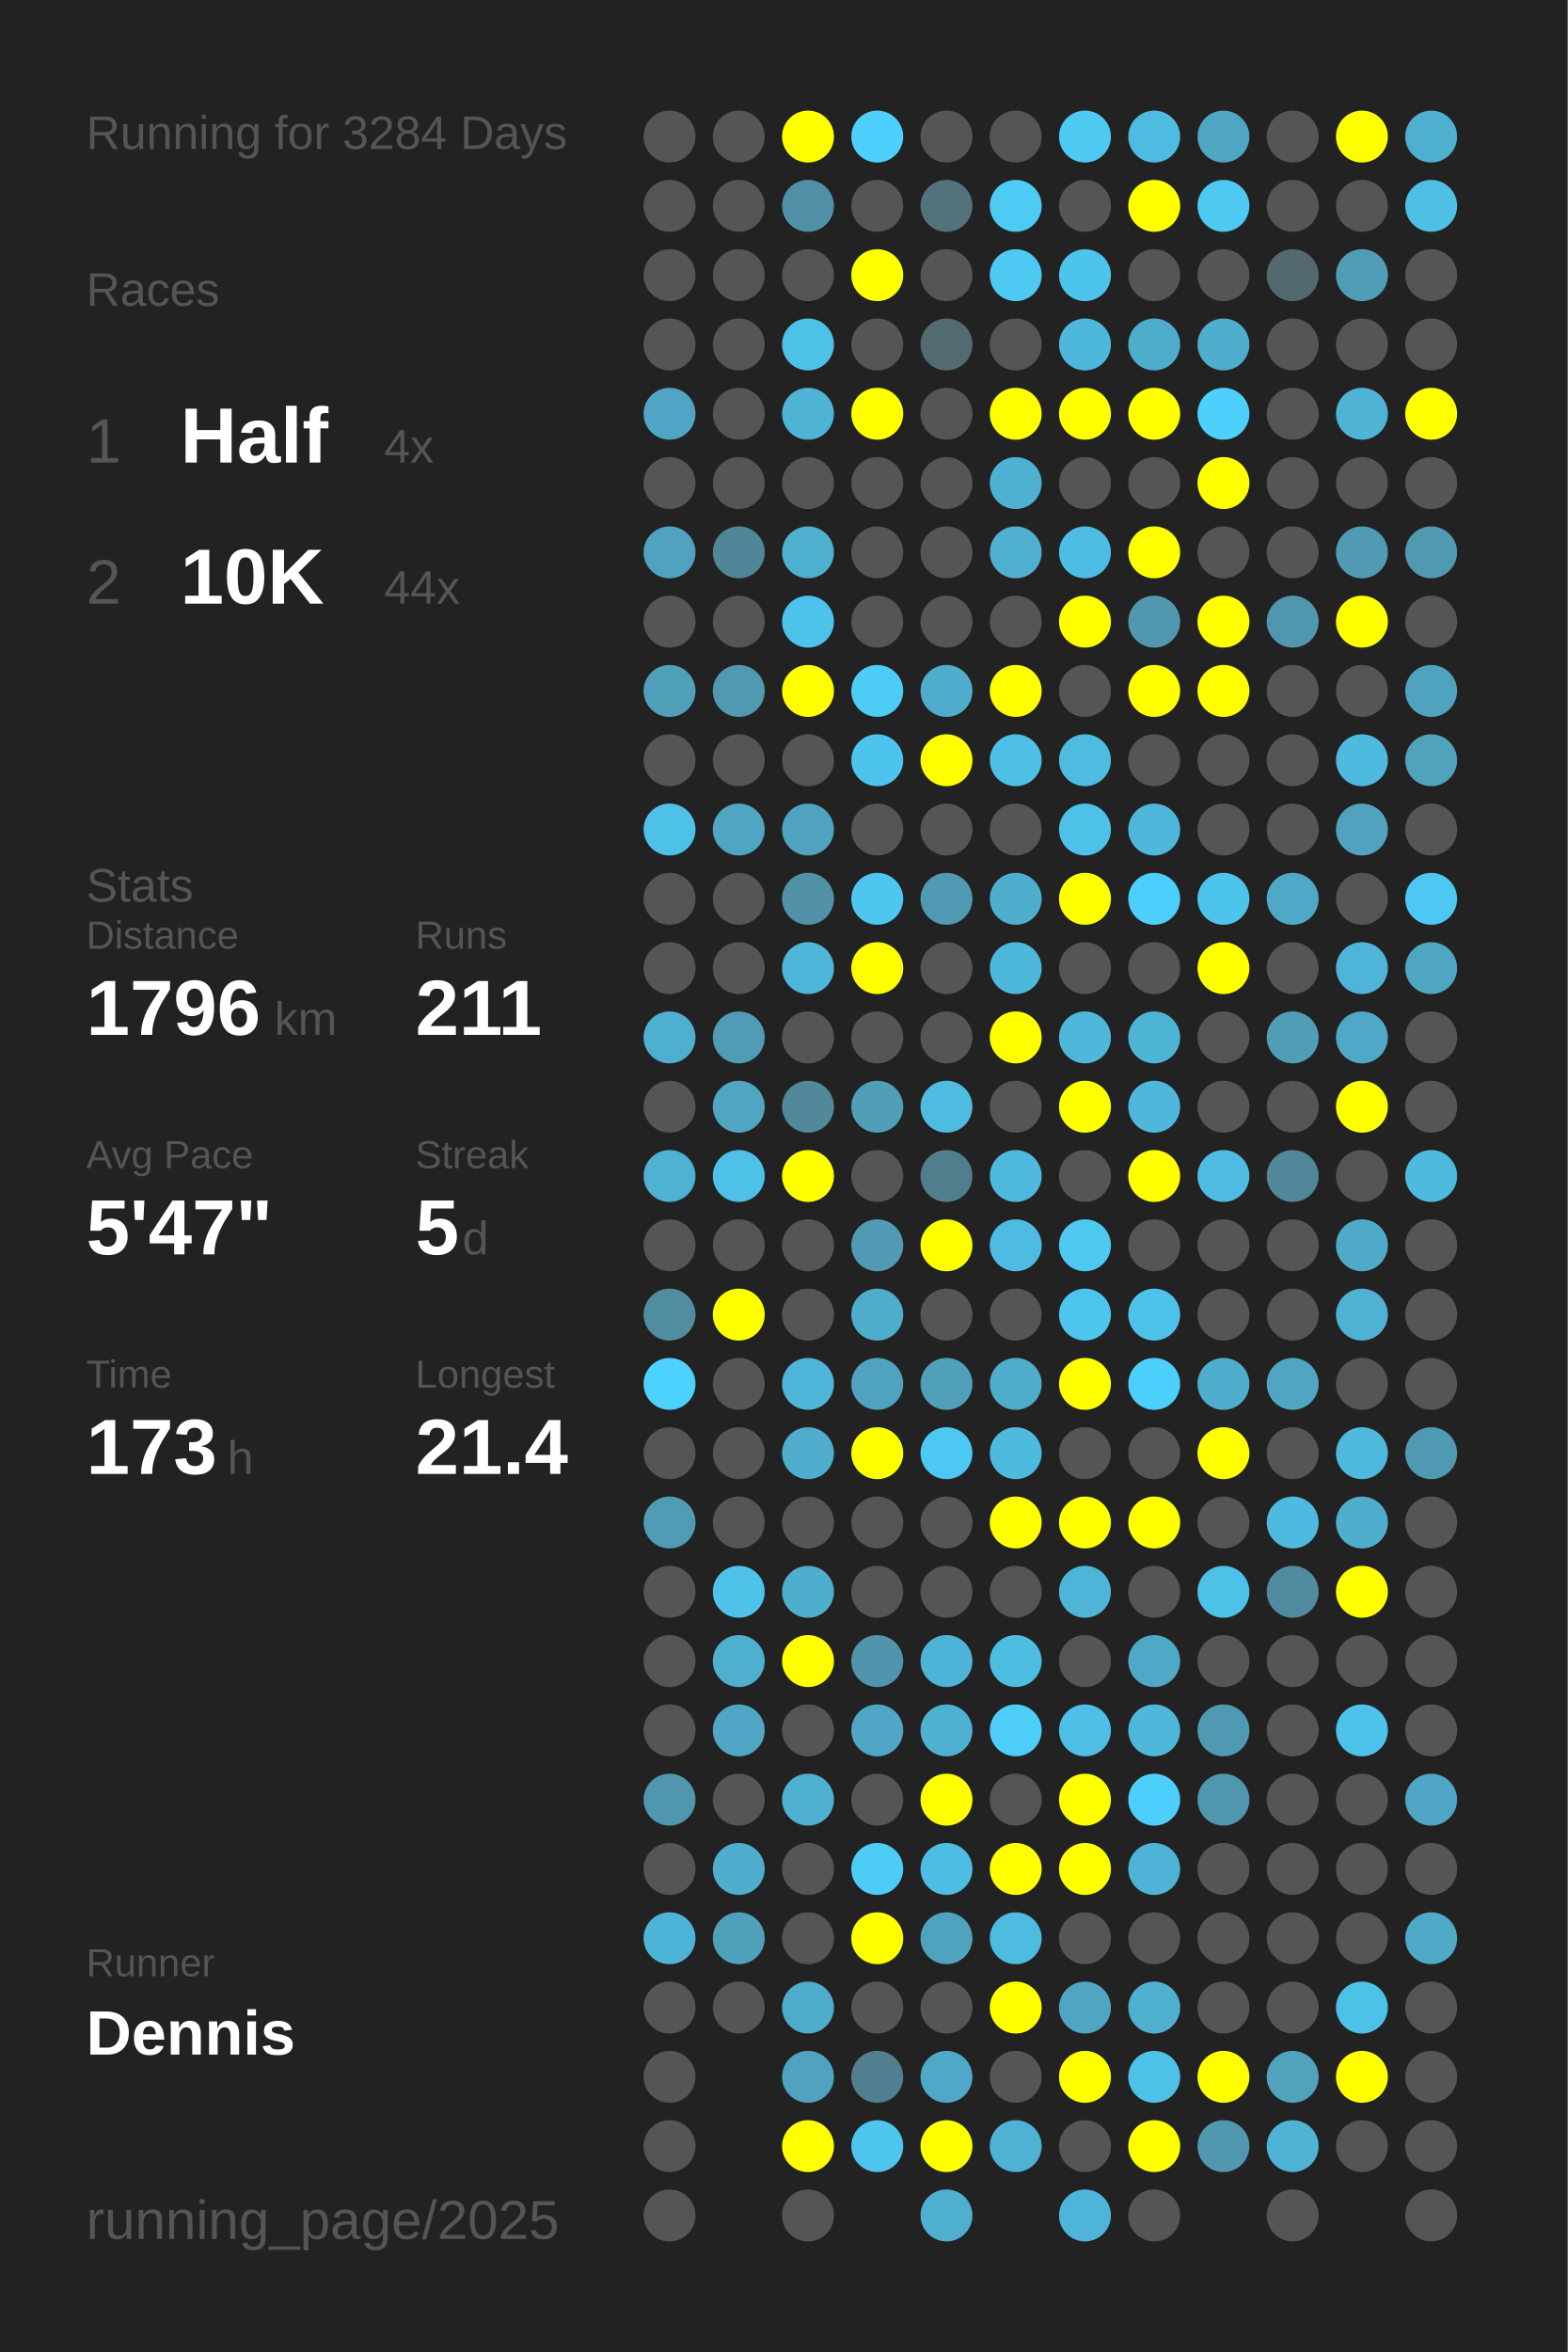
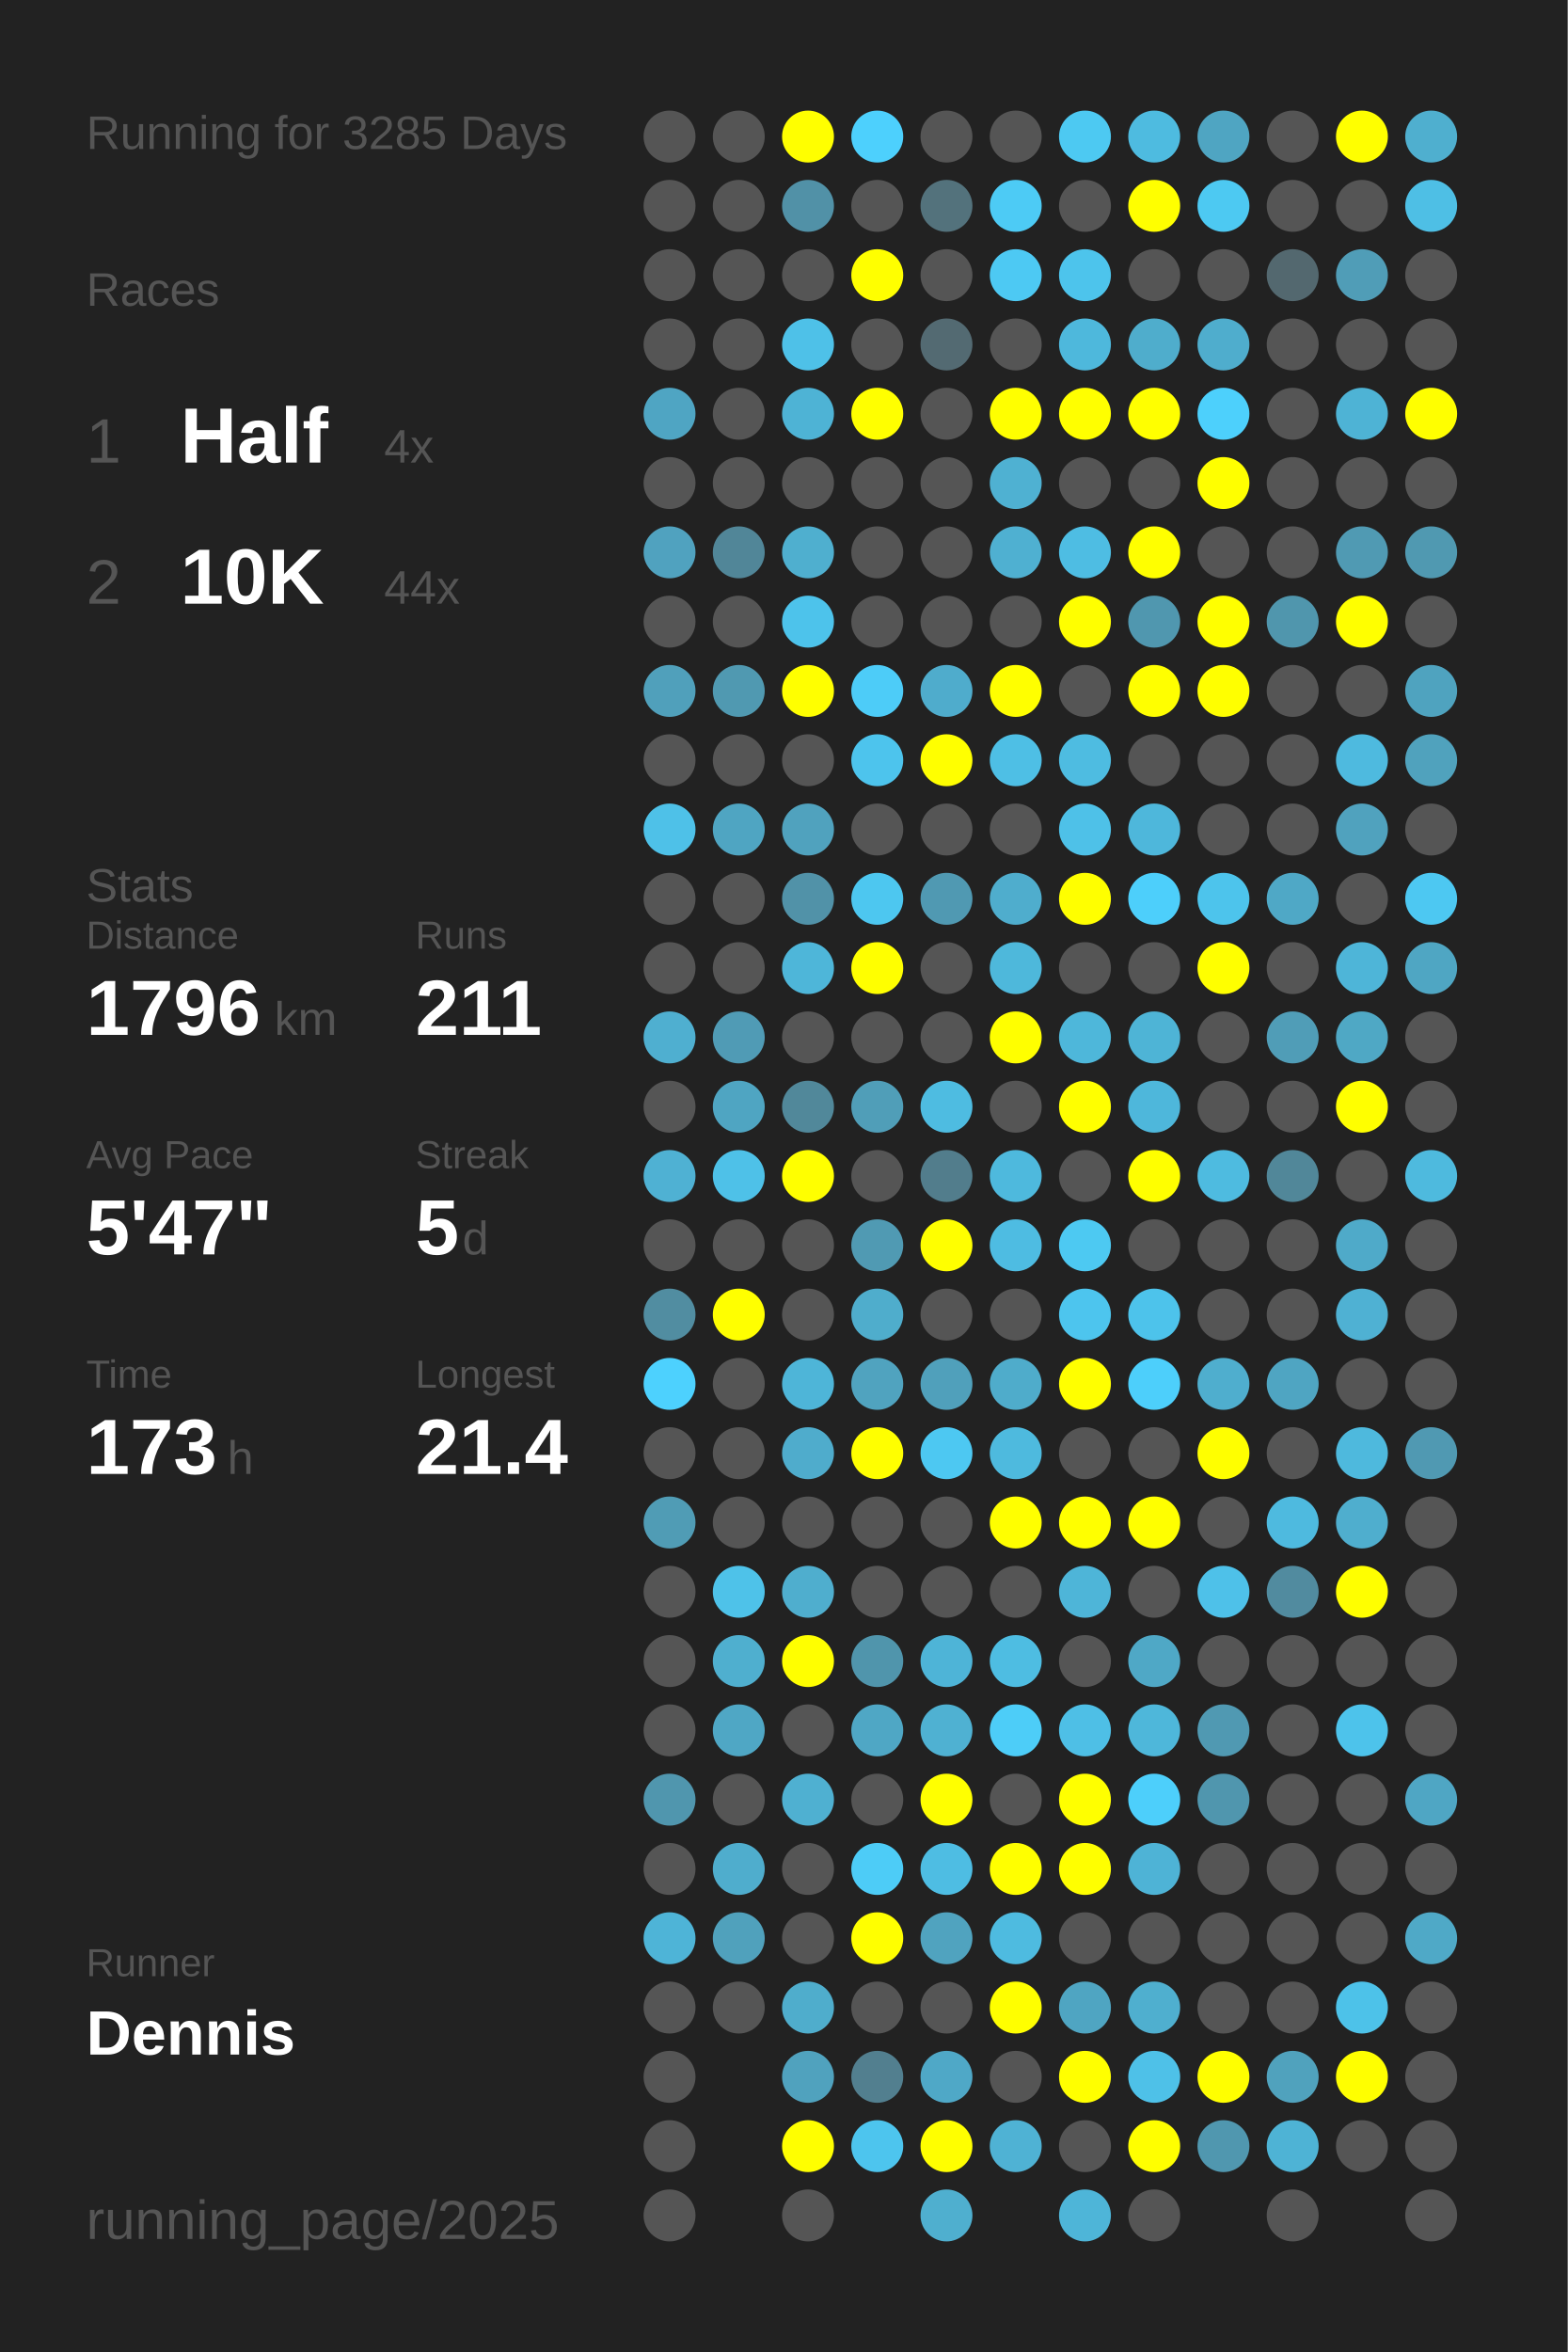
<svg xmlns="http://www.w3.org/2000/svg" baseProfile="full" height="300mm" version="1.1" viewBox="0,0,200,300" width="200mm">
  <defs />
  <rect fill="#222222" height="300" width="200" x="0" y="0" />
-   <text fill="#555555" style="font-size:6px; font-family:Arial;" x="11" y="19">Running for 3284 Days</text>
+   <text fill="#555555" style="font-size:6px; font-family:Arial;" x="11" y="19">Running for 3285 Days</text>
  <text fill="#555555" style="font-size:6px; font-family:Arial;" x="11" y="39">Races</text>
  <text fill="#555555" style="font-size:8px; font-family:Arial;" x="11" y="59">1</text>
  <text fill="#FFFFFF" style="font-size:10px; font-family:Arial; font-weight:bold;" x="23" y="59">Half</text>
  <text fill="#555555" style="font-size:6px; font-family:Arial;" x="49" y="59">4x</text>
  <text fill="#555555" style="font-size:8px; font-family:Arial;" x="11" y="77">2</text>
  <text fill="#FFFFFF" style="font-size:10px; font-family:Arial; font-weight:bold;" x="23" y="77">10K</text>
  <text fill="#555555" style="font-size:6px; font-family:Arial;" x="49" y="77">44x</text>
  <text fill="#555555" style="font-size:6px; font-family:Arial;" x="11" y="115">Stats</text>
  <text fill="#555555" style="font-size:5px; font-family:Arial;" x="11" y="121">Distance</text>
  <text fill="#FFFFFF" style="font-size:10px; font-family:Arial; font-weight:bold;" x="11" y="132">1796</text>
  <text fill="#555555" style="font-size:6px; font-family:Arial;" x="35" y="132">km</text>
  <text fill="#555555" style="font-size:5px; font-family:Arial;" x="53" y="121">Runs</text>
  <text fill="#FFFFFF" style="font-size:10px; font-family:Arial; font-weight:bold;" x="53" y="132">211</text>
  <text fill="#555555" style="font-size:5px; font-family:Arial;" x="11" y="149">Avg Pace</text>
  <text fill="#FFFFFF" style="font-size:10px; font-family:Arial; font-weight:bold;" x="11" y="160">5'47"</text>
  <text fill="#555555" style="font-size:5px; font-family:Arial;" x="53" y="149">Streak</text>
  <text fill="#FFFFFF" style="font-size:10px; font-family:Arial; font-weight:bold;" x="53" y="160">5</text>
  <text fill="#555555" style="font-size:6px; font-family:Arial;" x="59" y="160">d</text>
  <text fill="#555555" style="font-size:5px; font-family:Arial;" x="11" y="177">Time</text>
  <text fill="#FFFFFF" style="font-size:10px; font-family:Arial; font-weight:bold;" x="11" y="188">173</text>
  <text fill="#555555" style="font-size:6px; font-family:Arial;" x="29" y="188">h</text>
  <text fill="#555555" style="font-size:5px; font-family:Arial;" x="53" y="177">Longest</text>
  <text fill="#FFFFFF" style="font-size:10px; font-family:Arial; font-weight:bold;" x="53" y="188">21.4</text>
  <text fill="#555555" style="font-size:5px; font-family:Arial;" x="11" y="252.065">Runner</text>
  <text fill="#FFFFFF" style="font-size:8px; font-family:Arial; font-weight:bold;" x="11" y="262.065">Dennis</text>
  <text fill="#555555" style="font-size:7px; font-family:Arial;" x="11" y="285.581">running_page/2025</text>
  <circle cx="85.417" cy="17.419" fill="#555555" r="3.312" />
  <circle cx="85.417" cy="26.258" fill="#555555" r="3.312" />
  <circle cx="85.417" cy="35.097" fill="#555555" r="3.312" />
  <circle cx="85.417" cy="43.935" fill="#555555" r="3.312" />
  <circle cx="85.417" cy="52.774" fill="#4fa5c3" r="3.312" />
  <circle cx="85.417" cy="61.613" fill="#555555" r="3.312" />
  <circle cx="85.417" cy="70.452" fill="#50a2bf" r="3.312" />
  <circle cx="85.417" cy="79.29" fill="#555555" r="3.312" />
  <circle cx="85.417" cy="88.129" fill="#50a0bb" r="3.312" />
  <circle cx="85.417" cy="96.968" fill="#555555" r="3.312" />
  <circle cx="85.417" cy="105.806" fill="#4ec1e8" r="3.312" />
  <circle cx="85.417" cy="114.645" fill="#555555" r="3.312" />
  <circle cx="85.417" cy="123.484" fill="#555555" r="3.312" />
  <circle cx="85.417" cy="132.323" fill="#4fafd0" r="3.312" />
  <circle cx="85.417" cy="141.161" fill="#555555" r="3.312" />
  <circle cx="85.417" cy="150" fill="#4fb1d3" r="3.312" />
  <circle cx="85.417" cy="158.839" fill="#555555" r="3.312" />
  <circle cx="85.417" cy="167.677" fill="#518da1" r="3.312" />
  <circle cx="85.417" cy="176.516" fill="#4dd1fe" r="3.312" />
  <circle cx="85.417" cy="185.355" fill="#555555" r="3.312" />
  <circle cx="85.417" cy="194.194" fill="#509cb5" r="3.312" />
  <circle cx="85.417" cy="203.032" fill="#555555" r="3.312" />
  <circle cx="85.417" cy="211.871" fill="#555555" r="3.312" />
  <circle cx="85.417" cy="220.71" fill="#555555" r="3.312" />
  <circle cx="85.417" cy="229.548" fill="#5096ae" r="3.312" />
  <circle cx="85.417" cy="238.387" fill="#555555" r="3.312" />
  <circle cx="85.417" cy="247.226" fill="#4eb4d7" r="3.312" />
  <circle cx="85.417" cy="256.065" fill="#555555" r="3.312" />
  <circle cx="85.417" cy="264.903" fill="#555555" r="3.312" />
  <circle cx="85.417" cy="273.742" fill="#555555" r="3.312" />
  <circle cx="85.417" cy="282.581" fill="#555555" r="3.312" />
  <circle cx="94.25" cy="17.419" fill="#555555" r="3.312" />
  <circle cx="94.25" cy="26.258" fill="#555555" r="3.312" />
  <circle cx="94.25" cy="35.097" fill="#555555" r="3.312" />
  <circle cx="94.25" cy="43.935" fill="#555555" r="3.312" />
  <circle cx="94.25" cy="52.774" fill="#555555" r="3.312" />
  <circle cx="94.25" cy="61.613" fill="#555555" r="3.312" />
  <circle cx="94.25" cy="70.452" fill="#518698" r="3.312" />
  <circle cx="94.25" cy="79.29" fill="#555555" r="3.312" />
  <circle cx="94.25" cy="88.129" fill="#5099b1" r="3.312" />
  <circle cx="94.25" cy="96.968" fill="#555555" r="3.312" />
  <circle cx="94.25" cy="105.806" fill="#4fa5c2" r="3.312" />
  <circle cx="94.25" cy="114.645" fill="#555555" r="3.312" />
  <circle cx="94.25" cy="123.484" fill="#555555" r="3.312" />
  <circle cx="94.25" cy="132.323" fill="#509bb5" r="3.312" />
  <circle cx="94.25" cy="141.161" fill="#4fa5c2" r="3.312" />
  <circle cx="94.25" cy="150" fill="#4ec1e8" r="3.312" />
  <circle cx="94.25" cy="158.839" fill="#555555" r="3.312" />
  <circle cx="94.25" cy="167.677" fill="#FFFF00" r="3.312" />
  <circle cx="94.25" cy="176.516" fill="#555555" r="3.312" />
  <circle cx="94.25" cy="185.355" fill="#555555" r="3.312" />
  <circle cx="94.25" cy="194.194" fill="#555555" r="3.312" />
  <circle cx="94.25" cy="203.032" fill="#4ec2e9" r="3.312" />
  <circle cx="94.25" cy="211.871" fill="#4fafcf" r="3.312" />
  <circle cx="94.25" cy="220.71" fill="#4fa7c5" r="3.312" />
  <circle cx="94.25" cy="229.548" fill="#555555" r="3.312" />
  <circle cx="94.25" cy="238.387" fill="#4fadcd" r="3.312" />
  <circle cx="94.25" cy="247.226" fill="#50a1bc" r="3.312" />
  <circle cx="94.25" cy="256.065" fill="#555555" r="3.312" />
  <circle cx="103.083" cy="17.419" fill="#FFFF00" r="3.312" />
  <circle cx="103.083" cy="26.258" fill="#5191a7" r="3.312" />
  <circle cx="103.083" cy="35.097" fill="#555555" r="3.312" />
  <circle cx="103.083" cy="43.935" fill="#4ec1e8" r="3.312" />
  <circle cx="103.083" cy="52.774" fill="#4eb3d5" r="3.312" />
  <circle cx="103.083" cy="61.613" fill="#555555" r="3.312" />
  <circle cx="103.083" cy="70.452" fill="#4fafcf" r="3.312" />
  <circle cx="103.083" cy="79.29" fill="#4dc3eb" r="3.312" />
  <circle cx="103.083" cy="88.129" fill="#FFFF00" r="3.312" />
  <circle cx="103.083" cy="96.968" fill="#555555" r="3.312" />
  <circle cx="103.083" cy="105.806" fill="#50a2be" r="3.312" />
  <circle cx="103.083" cy="114.645" fill="#5192a8" r="3.312" />
  <circle cx="103.083" cy="123.484" fill="#4eb6d9" r="3.312" />
  <circle cx="103.083" cy="132.323" fill="#555555" r="3.312" />
  <circle cx="103.083" cy="141.161" fill="#51889a" r="3.312" />
  <circle cx="103.083" cy="150" fill="#FFFF00" r="3.312" />
  <circle cx="103.083" cy="158.839" fill="#555555" r="3.312" />
  <circle cx="103.083" cy="167.677" fill="#555555" r="3.312" />
  <circle cx="103.083" cy="176.516" fill="#4eb5d8" r="3.312" />
  <circle cx="103.083" cy="185.355" fill="#4faccc" r="3.312" />
  <circle cx="103.083" cy="194.194" fill="#555555" r="3.312" />
  <circle cx="103.083" cy="203.032" fill="#4faece" r="3.312" />
  <circle cx="103.083" cy="211.871" fill="#FFFF00" r="3.312" />
  <circle cx="103.083" cy="220.71" fill="#555555" r="3.312" />
  <circle cx="103.083" cy="229.548" fill="#4fb0d1" r="3.312" />
  <circle cx="103.083" cy="238.387" fill="#555555" r="3.312" />
  <circle cx="103.083" cy="247.226" fill="#555555" r="3.312" />
  <circle cx="103.083" cy="256.065" fill="#4fadcc" r="3.312" />
  <circle cx="103.083" cy="264.903" fill="#50a2be" r="3.312" />
  <circle cx="103.083" cy="273.742" fill="#FFFF00" r="3.312" />
  <circle cx="103.083" cy="282.581" fill="#555555" r="3.312" />
  <circle cx="111.917" cy="17.419" fill="#4dd0fd" r="3.312" />
  <circle cx="111.917" cy="26.258" fill="#555555" r="3.312" />
  <circle cx="111.917" cy="35.097" fill="#FFFF00" r="3.312" />
  <circle cx="111.917" cy="43.935" fill="#555555" r="3.312" />
  <circle cx="111.917" cy="52.774" fill="#FFFF00" r="3.312" />
  <circle cx="111.917" cy="61.613" fill="#555555" r="3.312" />
  <circle cx="111.917" cy="70.452" fill="#555555" r="3.312" />
  <circle cx="111.917" cy="79.29" fill="#555555" r="3.312" />
  <circle cx="111.917" cy="88.129" fill="#4dccf8" r="3.312" />
  <circle cx="111.917" cy="96.968" fill="#4dc4ed" r="3.312" />
  <circle cx="111.917" cy="105.806" fill="#555555" r="3.312" />
  <circle cx="111.917" cy="114.645" fill="#4dc7f0" r="3.312" />
  <circle cx="111.917" cy="123.484" fill="#FFFF00" r="3.312" />
  <circle cx="111.917" cy="132.323" fill="#555555" r="3.312" />
  <circle cx="111.917" cy="141.161" fill="#509eb8" r="3.312" />
  <circle cx="111.917" cy="150" fill="#555555" r="3.312" />
  <circle cx="111.917" cy="158.839" fill="#509ab3" r="3.312" />
  <circle cx="111.917" cy="167.677" fill="#4fadcc" r="3.312" />
  <circle cx="111.917" cy="176.516" fill="#50a3bf" r="3.312" />
  <circle cx="111.917" cy="185.355" fill="#FFFF00" r="3.312" />
  <circle cx="111.917" cy="194.194" fill="#555555" r="3.312" />
  <circle cx="111.917" cy="203.032" fill="#555555" r="3.312" />
  <circle cx="111.917" cy="211.871" fill="#5095ac" r="3.312" />
  <circle cx="111.917" cy="220.71" fill="#4fa7c5" r="3.312" />
  <circle cx="111.917" cy="229.548" fill="#555555" r="3.312" />
  <circle cx="111.917" cy="238.387" fill="#4dccf7" r="3.312" />
  <circle cx="111.917" cy="247.226" fill="#FFFF00" r="3.312" />
  <circle cx="111.917" cy="256.065" fill="#555555" r="3.312" />
  <circle cx="111.917" cy="264.903" fill="#527f8f" r="3.312" />
  <circle cx="111.917" cy="273.742" fill="#4dc5ee" r="3.312" />
  <circle cx="120.75" cy="17.419" fill="#555555" r="3.312" />
  <circle cx="120.75" cy="26.258" fill="#53727c" r="3.312" />
  <circle cx="120.75" cy="35.097" fill="#555555" r="3.312" />
  <circle cx="120.75" cy="43.935" fill="#536a72" r="3.312" />
  <circle cx="120.75" cy="52.774" fill="#555555" r="3.312" />
  <circle cx="120.75" cy="61.613" fill="#555555" r="3.312" />
  <circle cx="120.75" cy="70.452" fill="#555555" r="3.312" />
  <circle cx="120.75" cy="79.29" fill="#555555" r="3.312" />
  <circle cx="120.75" cy="88.129" fill="#4faccc" r="3.312" />
  <circle cx="120.75" cy="96.968" fill="#FFFF00" r="3.312" />
  <circle cx="120.75" cy="105.806" fill="#555555" r="3.312" />
  <circle cx="120.75" cy="114.645" fill="#5099b2" r="3.312" />
  <circle cx="120.75" cy="123.484" fill="#555555" r="3.312" />
  <circle cx="120.75" cy="132.323" fill="#555555" r="3.312" />
  <circle cx="120.75" cy="141.161" fill="#4ebce1" r="3.312" />
  <circle cx="120.75" cy="150" fill="#527d8c" r="3.312" />
  <circle cx="120.75" cy="158.839" fill="#FFFF00" r="3.312" />
  <circle cx="120.75" cy="167.677" fill="#555555" r="3.312" />
  <circle cx="120.75" cy="176.516" fill="#50a0bb" r="3.312" />
  <circle cx="120.75" cy="185.355" fill="#4dc8f2" r="3.312" />
  <circle cx="120.75" cy="194.194" fill="#555555" r="3.312" />
  <circle cx="120.75" cy="203.032" fill="#555555" r="3.312" />
  <circle cx="120.75" cy="211.871" fill="#4eb4d7" r="3.312" />
  <circle cx="120.75" cy="220.71" fill="#4fb1d2" r="3.312" />
  <circle cx="120.75" cy="229.548" fill="#FFFF00" r="3.312" />
  <circle cx="120.75" cy="238.387" fill="#4ebde3" r="3.312" />
  <circle cx="120.75" cy="247.226" fill="#50a3bf" r="3.312" />
  <circle cx="120.75" cy="256.065" fill="#555555" r="3.312" />
  <circle cx="120.75" cy="264.903" fill="#4fa8c7" r="3.312" />
  <circle cx="120.75" cy="273.742" fill="#FFFF00" r="3.312" />
  <circle cx="120.75" cy="282.581" fill="#4fafcf" r="3.312" />
  <circle cx="129.583" cy="17.419" fill="#555555" r="3.312" />
  <circle cx="129.583" cy="26.258" fill="#4dcbf5" r="3.312" />
  <circle cx="129.583" cy="35.097" fill="#4dc9f3" r="3.312" />
  <circle cx="129.583" cy="43.935" fill="#555555" r="3.312" />
  <circle cx="129.583" cy="52.774" fill="#FFFF00" r="3.312" />
  <circle cx="129.583" cy="61.613" fill="#4fb1d2" r="3.312" />
  <circle cx="129.583" cy="70.452" fill="#4fb0d1" r="3.312" />
  <circle cx="129.583" cy="79.29" fill="#555555" r="3.312" />
  <circle cx="129.583" cy="88.129" fill="#FFFF00" r="3.312" />
  <circle cx="129.583" cy="96.968" fill="#4ebfe5" r="3.312" />
  <circle cx="129.583" cy="105.806" fill="#555555" r="3.312" />
  <circle cx="129.583" cy="114.645" fill="#4fadcd" r="3.312" />
  <circle cx="129.583" cy="123.484" fill="#4eb8db" r="3.312" />
  <circle cx="129.583" cy="132.323" fill="#FFFF00" r="3.312" />
  <circle cx="129.583" cy="141.161" fill="#555555" r="3.312" />
  <circle cx="129.583" cy="150" fill="#4eb9dd" r="3.312" />
  <circle cx="129.583" cy="158.839" fill="#4ebce2" r="3.312" />
  <circle cx="129.583" cy="167.677" fill="#555555" r="3.312" />
  <circle cx="129.583" cy="176.516" fill="#4faccb" r="3.312" />
  <circle cx="129.583" cy="185.355" fill="#4ebade" r="3.312" />
  <circle cx="129.583" cy="194.194" fill="#FFFF00" r="3.312" />
  <circle cx="129.583" cy="203.032" fill="#555555" r="3.312" />
  <circle cx="129.583" cy="211.871" fill="#4ebde2" r="3.312" />
  <circle cx="129.583" cy="220.71" fill="#4dcdf8" r="3.312" />
  <circle cx="129.583" cy="229.548" fill="#555555" r="3.312" />
  <circle cx="129.583" cy="238.387" fill="#FFFF00" r="3.312" />
  <circle cx="129.583" cy="247.226" fill="#4ebbe0" r="3.312" />
  <circle cx="129.583" cy="256.065" fill="#FFFF00" r="3.312" />
  <circle cx="129.583" cy="264.903" fill="#555555" r="3.312" />
  <circle cx="129.583" cy="273.742" fill="#4fb2d4" r="3.312" />
  <circle cx="138.417" cy="17.419" fill="#4dc9f2" r="3.312" />
  <circle cx="138.417" cy="26.258" fill="#555555" r="3.312" />
  <circle cx="138.417" cy="35.097" fill="#4dc4ec" r="3.312" />
  <circle cx="138.417" cy="43.935" fill="#4eb8dc" r="3.312" />
  <circle cx="138.417" cy="52.774" fill="#FFFF00" r="3.312" />
  <circle cx="138.417" cy="61.613" fill="#555555" r="3.312" />
  <circle cx="138.417" cy="70.452" fill="#4ebde3" r="3.312" />
  <circle cx="138.417" cy="79.29" fill="#FFFF00" r="3.312" />
  <circle cx="138.417" cy="88.129" fill="#555555" r="3.312" />
  <circle cx="138.417" cy="96.968" fill="#4ebce1" r="3.312" />
  <circle cx="138.417" cy="105.806" fill="#4ec1e8" r="3.312" />
  <circle cx="138.417" cy="114.645" fill="#FFFF00" r="3.312" />
  <circle cx="138.417" cy="123.484" fill="#555555" r="3.312" />
  <circle cx="138.417" cy="132.323" fill="#4eb7da" r="3.312" />
  <circle cx="138.417" cy="141.161" fill="#FFFF00" r="3.312" />
  <circle cx="138.417" cy="150" fill="#555555" r="3.312" />
  <circle cx="138.417" cy="158.839" fill="#4dc9f2" r="3.312" />
  <circle cx="138.417" cy="167.677" fill="#4dc5ee" r="3.312" />
  <circle cx="138.417" cy="176.516" fill="#FFFF00" r="3.312" />
  <circle cx="138.417" cy="185.355" fill="#555555" r="3.312" />
  <circle cx="138.417" cy="194.194" fill="#FFFF00" r="3.312" />
  <circle cx="138.417" cy="203.032" fill="#4eb5d8" r="3.312" />
  <circle cx="138.417" cy="211.871" fill="#555555" r="3.312" />
  <circle cx="138.417" cy="220.71" fill="#4ebfe6" r="3.312" />
  <circle cx="138.417" cy="229.548" fill="#FFFF00" r="3.312" />
  <circle cx="138.417" cy="238.387" fill="#FFFF00" r="3.312" />
  <circle cx="138.417" cy="247.226" fill="#555555" r="3.312" />
  <circle cx="138.417" cy="256.065" fill="#4fa5c2" r="3.312" />
  <circle cx="138.417" cy="264.903" fill="#FFFF00" r="3.312" />
  <circle cx="138.417" cy="273.742" fill="#555555" r="3.312" />
  <circle cx="138.417" cy="282.581" fill="#4eb5d8" r="3.312" />
  <circle cx="147.25" cy="17.419" fill="#4ebbe0" r="3.312" />
  <circle cx="147.25" cy="26.258" fill="#FFFF00" r="3.312" />
  <circle cx="147.25" cy="35.097" fill="#555555" r="3.312" />
  <circle cx="147.25" cy="43.935" fill="#4fadcc" r="3.312" />
  <circle cx="147.25" cy="52.774" fill="#FFFF00" r="3.312" />
  <circle cx="147.25" cy="61.613" fill="#555555" r="3.312" />
  <circle cx="147.25" cy="70.452" fill="#FFFF00" r="3.312" />
  <circle cx="147.25" cy="79.29" fill="#5097af" r="3.312" />
  <circle cx="147.25" cy="88.129" fill="#FFFF00" r="3.312" />
  <circle cx="147.25" cy="96.968" fill="#555555" r="3.312" />
  <circle cx="147.25" cy="105.806" fill="#4eb7db" r="3.312" />
  <circle cx="147.25" cy="114.645" fill="#4dcffb" r="3.312" />
  <circle cx="147.25" cy="123.484" fill="#555555" r="3.312" />
  <circle cx="147.25" cy="132.323" fill="#4eb4d6" r="3.312" />
  <circle cx="147.25" cy="141.161" fill="#4eb7db" r="3.312" />
  <circle cx="147.25" cy="150" fill="#FFFF00" r="3.312" />
  <circle cx="147.25" cy="158.839" fill="#555555" r="3.312" />
  <circle cx="147.25" cy="167.677" fill="#4dc3eb" r="3.312" />
  <circle cx="147.25" cy="176.516" fill="#4dcffb" r="3.312" />
  <circle cx="147.25" cy="185.355" fill="#555555" r="3.312" />
  <circle cx="147.25" cy="194.194" fill="#FFFF00" r="3.312" />
  <circle cx="147.25" cy="203.032" fill="#555555" r="3.312" />
  <circle cx="147.25" cy="211.871" fill="#4fa8c6" r="3.312" />
  <circle cx="147.25" cy="220.71" fill="#4eb7da" r="3.312" />
  <circle cx="147.25" cy="229.548" fill="#4dcffb" r="3.312" />
  <circle cx="147.25" cy="238.387" fill="#4eb3d6" r="3.312" />
  <circle cx="147.25" cy="247.226" fill="#555555" r="3.312" />
  <circle cx="147.25" cy="256.065" fill="#4fafcf" r="3.312" />
  <circle cx="147.25" cy="264.903" fill="#4ec1e8" r="3.312" />
  <circle cx="147.25" cy="273.742" fill="#FFFF00" r="3.312" />
  <circle cx="147.25" cy="282.581" fill="#555555" r="3.312" />
  <circle cx="156.083" cy="17.419" fill="#4fa5c2" r="3.312" />
  <circle cx="156.083" cy="26.258" fill="#4dc9f2" r="3.312" />
  <circle cx="156.083" cy="35.097" fill="#555555" r="3.312" />
  <circle cx="156.083" cy="43.935" fill="#4fadcd" r="3.312" />
  <circle cx="156.083" cy="52.774" fill="#4dd0fc" r="3.312" />
  <circle cx="156.083" cy="61.613" fill="#FFFF00" r="3.312" />
  <circle cx="156.083" cy="70.452" fill="#555555" r="3.312" />
  <circle cx="156.083" cy="79.29" fill="#FFFF00" r="3.312" />
  <circle cx="156.083" cy="88.129" fill="#FFFF00" r="3.312" />
  <circle cx="156.083" cy="96.968" fill="#555555" r="3.312" />
  <circle cx="156.083" cy="105.806" fill="#555555" r="3.312" />
  <circle cx="156.083" cy="114.645" fill="#4dc4ec" r="3.312" />
  <circle cx="156.083" cy="123.484" fill="#FFFF00" r="3.312" />
  <circle cx="156.083" cy="132.323" fill="#555555" r="3.312" />
  <circle cx="156.083" cy="141.161" fill="#555555" r="3.312" />
  <circle cx="156.083" cy="150" fill="#4ebbe0" r="3.312" />
  <circle cx="156.083" cy="158.839" fill="#555555" r="3.312" />
  <circle cx="156.083" cy="167.677" fill="#555555" r="3.312" />
  <circle cx="156.083" cy="176.516" fill="#4faece" r="3.312" />
  <circle cx="156.083" cy="185.355" fill="#FFFF00" r="3.312" />
  <circle cx="156.083" cy="194.194" fill="#555555" r="3.312" />
  <circle cx="156.083" cy="203.032" fill="#4ec1e9" r="3.312" />
  <circle cx="156.083" cy="211.871" fill="#555555" r="3.312" />
  <circle cx="156.083" cy="220.71" fill="#5099b2" r="3.312" />
  <circle cx="156.083" cy="229.548" fill="#5096ae" r="3.312" />
  <circle cx="156.083" cy="238.387" fill="#555555" r="3.312" />
  <circle cx="156.083" cy="247.226" fill="#555555" r="3.312" />
  <circle cx="156.083" cy="256.065" fill="#555555" r="3.312" />
  <circle cx="156.083" cy="264.903" fill="#FFFF00" r="3.312" />
  <circle cx="156.083" cy="273.742" fill="#5097af" r="3.312" />
  <circle cx="164.917" cy="17.419" fill="#555555" r="3.312" />
  <circle cx="164.917" cy="26.258" fill="#555555" r="3.312" />
  <circle cx="164.917" cy="35.097" fill="#53686f" r="3.312" />
  <circle cx="164.917" cy="43.935" fill="#555555" r="3.312" />
  <circle cx="164.917" cy="52.774" fill="#555555" r="3.312" />
  <circle cx="164.917" cy="61.613" fill="#555555" r="3.312" />
  <circle cx="164.917" cy="70.452" fill="#555555" r="3.312" />
  <circle cx="164.917" cy="79.29" fill="#5096ad" r="3.312" />
  <circle cx="164.917" cy="88.129" fill="#555555" r="3.312" />
  <circle cx="164.917" cy="96.968" fill="#555555" r="3.312" />
  <circle cx="164.917" cy="105.806" fill="#555555" r="3.312" />
  <circle cx="164.917" cy="114.645" fill="#4fa8c6" r="3.312" />
  <circle cx="164.917" cy="123.484" fill="#555555" r="3.312" />
  <circle cx="164.917" cy="132.323" fill="#509db7" r="3.312" />
  <circle cx="164.917" cy="141.161" fill="#555555" r="3.312" />
  <circle cx="164.917" cy="150" fill="#518799" r="3.312" />
  <circle cx="164.917" cy="158.839" fill="#555555" r="3.312" />
  <circle cx="164.917" cy="167.677" fill="#555555" r="3.312" />
  <circle cx="164.917" cy="176.516" fill="#4fa5c2" r="3.312" />
  <circle cx="164.917" cy="185.355" fill="#555555" r="3.312" />
  <circle cx="164.917" cy="194.194" fill="#4ebadf" r="3.312" />
  <circle cx="164.917" cy="203.032" fill="#518b9f" r="3.312" />
  <circle cx="164.917" cy="211.871" fill="#555555" r="3.312" />
  <circle cx="164.917" cy="220.71" fill="#555555" r="3.312" />
  <circle cx="164.917" cy="229.548" fill="#555555" r="3.312" />
  <circle cx="164.917" cy="238.387" fill="#555555" r="3.312" />
  <circle cx="164.917" cy="247.226" fill="#555555" r="3.312" />
  <circle cx="164.917" cy="256.065" fill="#555555" r="3.312" />
  <circle cx="164.917" cy="264.903" fill="#50a2bd" r="3.312" />
  <circle cx="164.917" cy="273.742" fill="#4eb3d5" r="3.312" />
  <circle cx="164.917" cy="282.581" fill="#555555" r="3.312" />
  <circle cx="173.75" cy="17.419" fill="#FFFF00" r="3.312" />
  <circle cx="173.75" cy="26.258" fill="#555555" r="3.312" />
  <circle cx="173.75" cy="35.097" fill="#509db7" r="3.312" />
  <circle cx="173.75" cy="43.935" fill="#555555" r="3.312" />
  <circle cx="173.75" cy="52.774" fill="#4eb3d5" r="3.312" />
  <circle cx="173.75" cy="61.613" fill="#555555" r="3.312" />
  <circle cx="173.75" cy="70.452" fill="#509ab3" r="3.312" />
  <circle cx="173.75" cy="79.29" fill="#FFFF00" r="3.312" />
  <circle cx="173.75" cy="88.129" fill="#555555" r="3.312" />
  <circle cx="173.75" cy="96.968" fill="#4ebadf" r="3.312" />
  <circle cx="173.75" cy="105.806" fill="#50a2be" r="3.312" />
  <circle cx="173.75" cy="114.645" fill="#555555" r="3.312" />
  <circle cx="173.75" cy="123.484" fill="#4eb5d8" r="3.312" />
  <circle cx="173.75" cy="132.323" fill="#4fa8c5" r="3.312" />
  <circle cx="173.75" cy="141.161" fill="#FFFF00" r="3.312" />
  <circle cx="173.75" cy="150" fill="#555555" r="3.312" />
  <circle cx="173.75" cy="158.839" fill="#4faac9" r="3.312" />
  <circle cx="173.75" cy="167.677" fill="#4fb1d3" r="3.312" />
  <circle cx="173.75" cy="176.516" fill="#555555" r="3.312" />
  <circle cx="173.75" cy="185.355" fill="#4eb9dd" r="3.312" />
  <circle cx="173.75" cy="194.194" fill="#4faece" r="3.312" />
  <circle cx="173.75" cy="203.032" fill="#FFFF00" r="3.312" />
  <circle cx="173.75" cy="211.871" fill="#555555" r="3.312" />
  <circle cx="173.75" cy="220.71" fill="#4dc3eb" r="3.312" />
  <circle cx="173.75" cy="229.548" fill="#555555" r="3.312" />
  <circle cx="173.75" cy="238.387" fill="#555555" r="3.312" />
  <circle cx="173.75" cy="247.226" fill="#555555" r="3.312" />
  <circle cx="173.75" cy="256.065" fill="#4dc2e9" r="3.312" />
  <circle cx="173.75" cy="264.903" fill="#FFFF00" r="3.312" />
  <circle cx="173.75" cy="273.742" fill="#555555" r="3.312" />
  <circle cx="182.583" cy="17.419" fill="#4fafcf" r="3.312" />
  <circle cx="182.583" cy="26.258" fill="#4ebfe5" r="3.312" />
  <circle cx="182.583" cy="35.097" fill="#555555" r="3.312" />
  <circle cx="182.583" cy="43.935" fill="#555555" r="3.312" />
  <circle cx="182.583" cy="52.774" fill="#FFFF00" r="3.312" />
  <circle cx="182.583" cy="61.613" fill="#555555" r="3.312" />
  <circle cx="182.583" cy="70.452" fill="#5099b1" r="3.312" />
  <circle cx="182.583" cy="79.29" fill="#555555" r="3.312" />
  <circle cx="182.583" cy="88.129" fill="#4fa3bf" r="3.312" />
  <circle cx="182.583" cy="96.968" fill="#50a2bd" r="3.312" />
  <circle cx="182.583" cy="105.806" fill="#555555" r="3.312" />
  <circle cx="182.583" cy="114.645" fill="#4dc8f2" r="3.312" />
  <circle cx="182.583" cy="123.484" fill="#4fa6c3" r="3.312" />
  <circle cx="182.583" cy="132.323" fill="#555555" r="3.312" />
  <circle cx="182.583" cy="141.161" fill="#555555" r="3.312" />
  <circle cx="182.583" cy="150" fill="#4ebade" r="3.312" />
  <circle cx="182.583" cy="158.839" fill="#555555" r="3.312" />
  <circle cx="182.583" cy="167.677" fill="#555555" r="3.312" />
  <circle cx="182.583" cy="176.516" fill="#555555" r="3.312" />
  <circle cx="182.583" cy="185.355" fill="#5099b2" r="3.312" />
  <circle cx="182.583" cy="194.194" fill="#555555" r="3.312" />
  <circle cx="182.583" cy="203.032" fill="#555555" r="3.312" />
  <circle cx="182.583" cy="211.871" fill="#555555" r="3.312" />
  <circle cx="182.583" cy="220.71" fill="#555555" r="3.312" />
  <circle cx="182.583" cy="229.548" fill="#4fa6c4" r="3.312" />
  <circle cx="182.583" cy="238.387" fill="#555555" r="3.312" />
  <circle cx="182.583" cy="247.226" fill="#4fa9c7" r="3.312" />
  <circle cx="182.583" cy="256.065" fill="#555555" r="3.312" />
  <circle cx="182.583" cy="264.903" fill="#555555" r="3.312" />
  <circle cx="182.583" cy="273.742" fill="#555555" r="3.312" />
  <circle cx="182.583" cy="282.581" fill="#555555" r="3.312" />
</svg>
